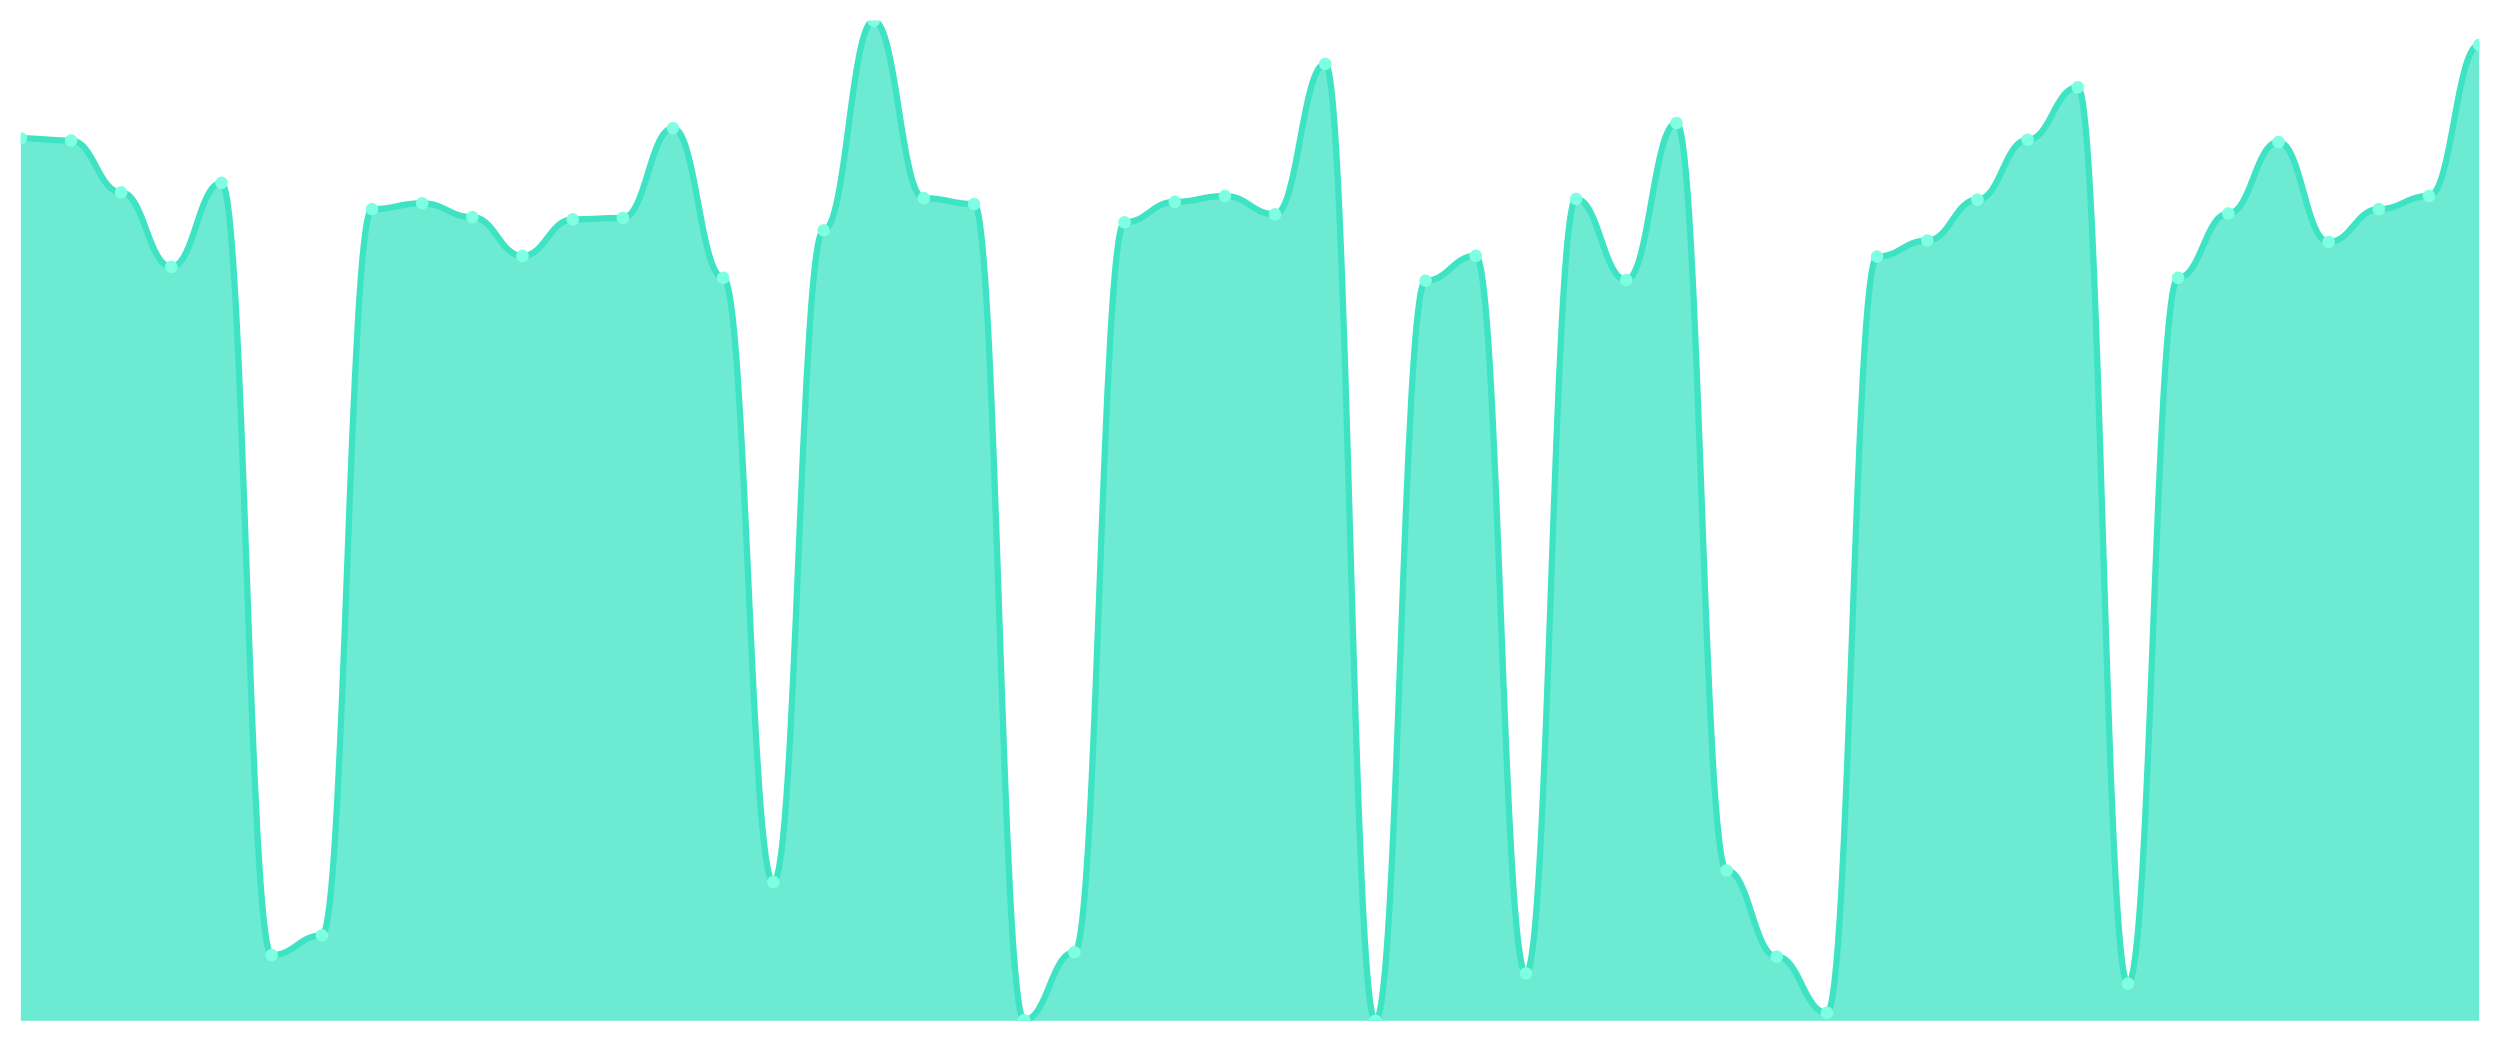
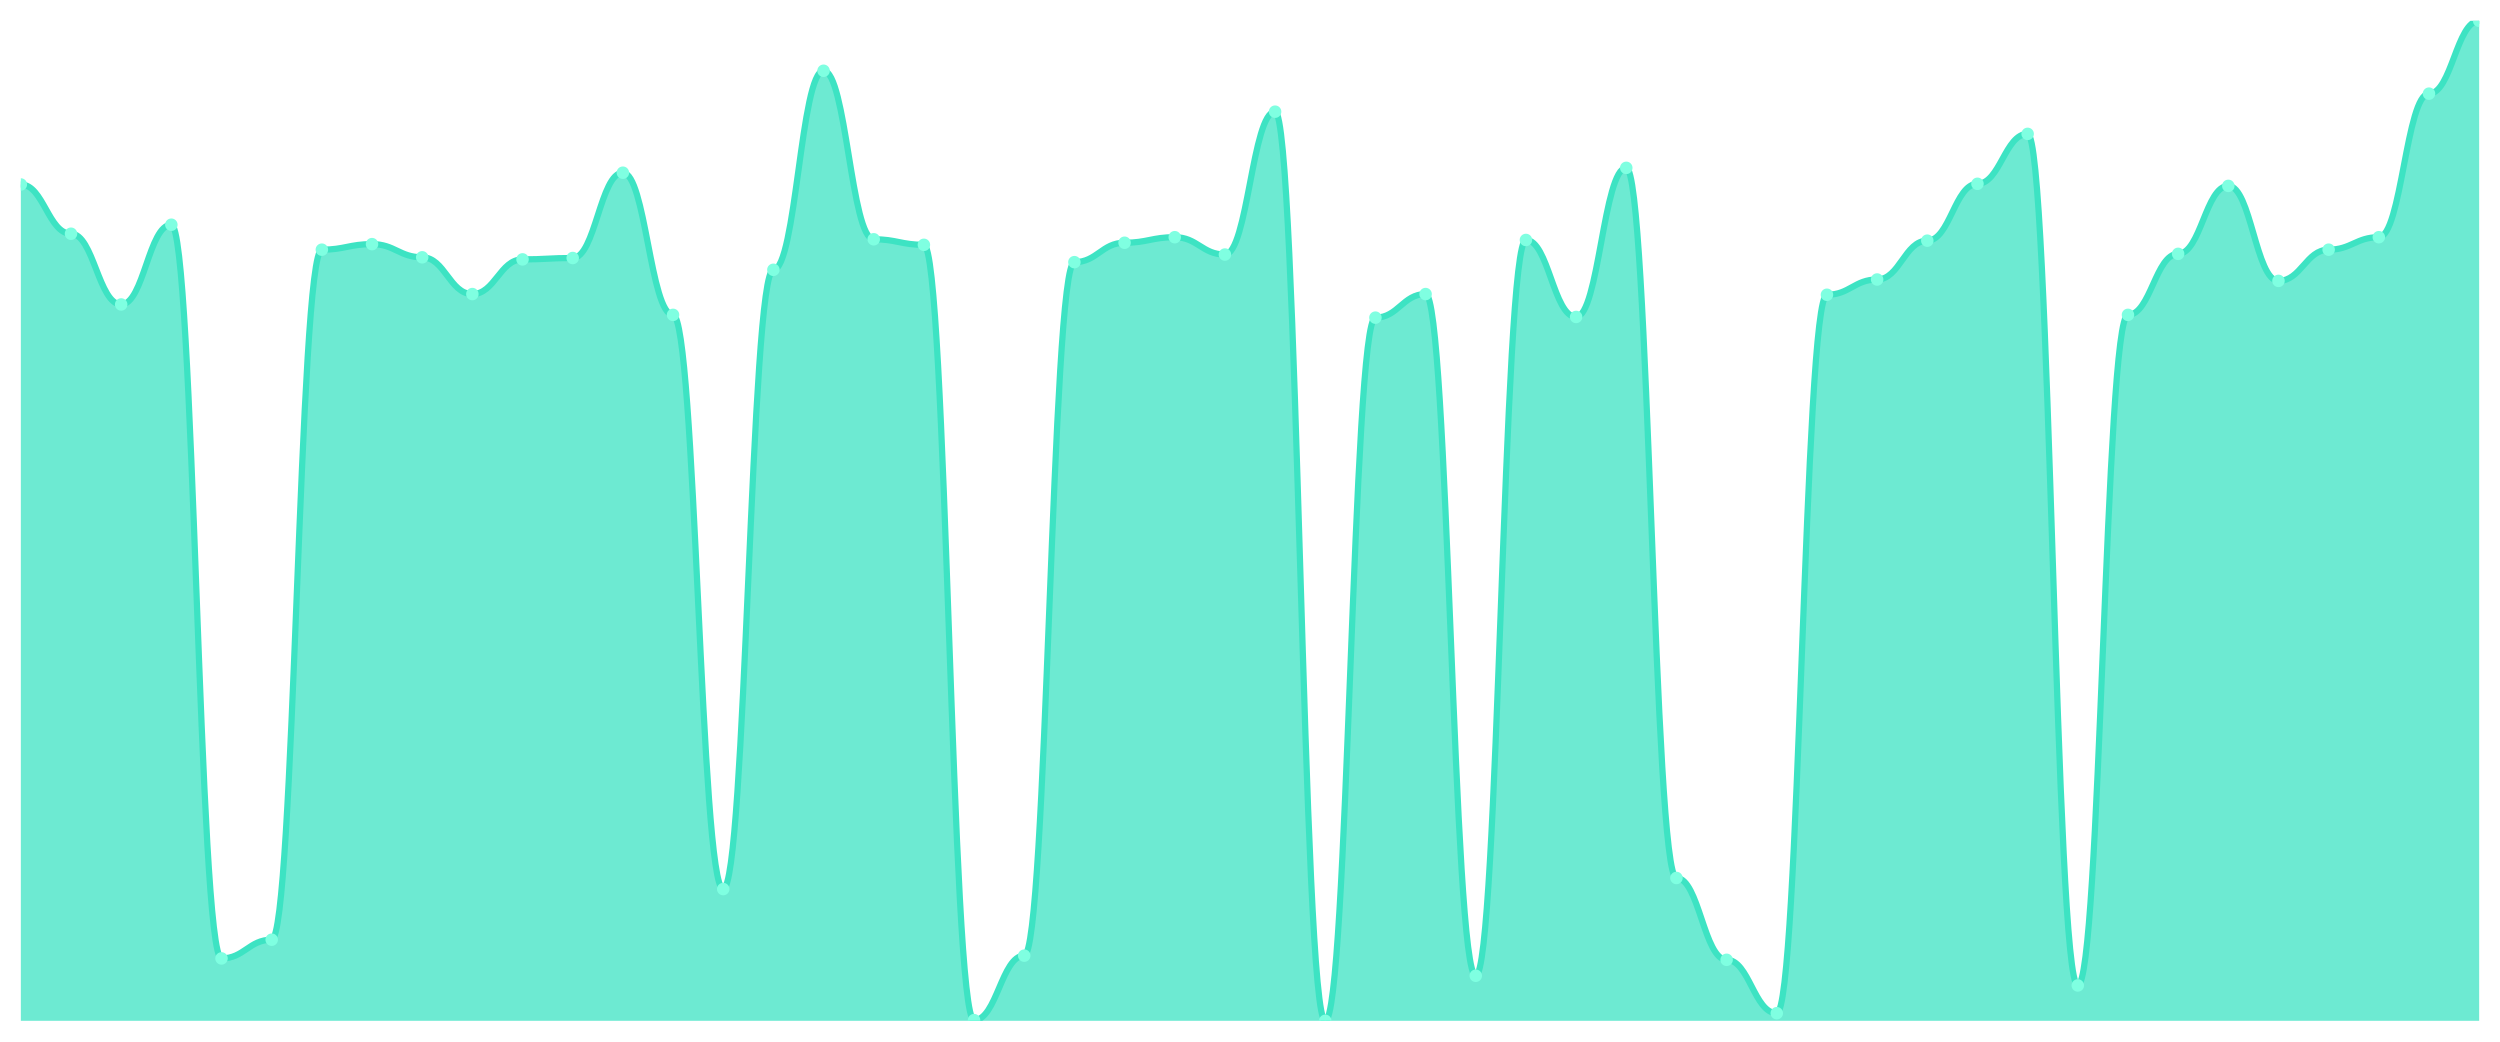
<svg xmlns="http://www.w3.org/2000/svg" viewBox="0 0 1200 500" width="1200" height="500">
  <defs>
    <clipPath id="c">
      <rect x="10" y="10" width="1180" height="480" />
    </clipPath>
  </defs>
  <rect width="1200" height="500" fill="none" />
  <g clip-path="url(#c)">
-     <path d="M 10,490 L 10,66.409 C 20.837,66.409 23.245,67.46 34.082,67.46 C 44.918,67.46 47.327,92.336 58.163,92.336 C 69,92.336 71.408,128.073 82.245,128.073 C 93.082,128.073 95.49,87.781 106.327,87.781 C 117.163,87.781 119.571,458.467 130.408,458.467 C 141.245,458.467 143.653,449.007 154.49,449.007 C 165.327,449.007 167.735,100.394 178.571,100.394 C 189.408,100.394 191.816,97.591 202.653,97.591 C 213.49,97.591 215.898,104.248 226.735,104.248 C 237.571,104.248 239.98,122.818 250.816,122.818 C 261.653,122.818 264.061,105.299 274.898,105.299 C 285.735,105.299 288.143,104.599 298.98,104.599 C 309.816,104.599 312.224,61.504 323.061,61.504 C 333.898,61.504 336.306,133.328 347.143,133.328 C 357.98,133.328 360.388,423.431 371.224,423.431 C 382.061,423.431 384.469,110.555 395.306,110.555 C 406.143,110.555 408.551,10 419.388,10 C 430.224,10 432.633,95.139 443.469,95.139 C 454.306,95.139 456.714,97.942 467.551,97.942 C 478.388,97.942 480.796,489.65 491.633,489.65 C 502.469,489.65 504.878,457.066 515.714,457.066 C 526.551,457.066 528.959,106.701 539.796,106.701 C 550.633,106.701 553.041,96.891 563.878,96.891 C 574.714,96.891 577.122,94.088 587.959,94.088 C 598.796,94.088 601.204,102.847 612.041,102.847 C 622.878,102.847 625.286,30.672 636.122,30.672 C 646.959,30.672 649.367,490 660.204,490 C 671.041,490 673.449,134.73 684.286,134.73 C 695.122,134.73 697.531,122.818 708.367,122.818 C 719.204,122.818 721.612,467.226 732.449,467.226 C 743.286,467.226 745.694,95.489 756.531,95.489 C 767.367,95.489 769.776,134.38 780.612,134.38 C 791.449,134.38 793.857,59.051 804.694,59.051 C 815.531,59.051 817.939,417.825 828.776,417.825 C 839.612,417.825 842.02,459.168 852.857,459.168 C 863.694,459.168 866.102,486.146 876.939,486.146 C 887.776,486.146 890.184,123.168 901.02,123.168 C 911.857,123.168 914.265,115.46 925.102,115.46 C 935.939,115.46 938.347,95.839 949.184,95.839 C 960.02,95.839 962.429,67.109 973.265,67.109 C 984.102,67.109 986.51,41.883 997.347,41.883 C 1008.184,41.883 1010.592,472.131 1021.429,472.131 C 1032.265,472.131 1034.673,133.328 1045.51,133.328 C 1056.347,133.328 1058.755,102.496 1069.592,102.496 C 1080.429,102.496 1082.837,68.161 1093.673,68.161 C 1104.51,68.161 1106.918,116.161 1117.755,116.161 C 1128.592,116.161 1131,100.394 1141.837,100.394 C 1152.673,100.394 1155.082,94.088 1165.918,94.088 C 1176.755,94.088 1179.163,21.562 1190,21.562 L 1190,490 Z" fill="rgba(61,227,195,0.75)" />
-     <path d="M 10,66.409 C 20.837,66.409 23.245,67.46 34.082,67.46 C 44.918,67.46 47.327,92.336 58.163,92.336 C 69,92.336 71.408,128.073 82.245,128.073 C 93.082,128.073 95.49,87.781 106.327,87.781 C 117.163,87.781 119.571,458.467 130.408,458.467 C 141.245,458.467 143.653,449.007 154.49,449.007 C 165.327,449.007 167.735,100.394 178.571,100.394 C 189.408,100.394 191.816,97.591 202.653,97.591 C 213.49,97.591 215.898,104.248 226.735,104.248 C 237.571,104.248 239.98,122.818 250.816,122.818 C 261.653,122.818 264.061,105.299 274.898,105.299 C 285.735,105.299 288.143,104.599 298.98,104.599 C 309.816,104.599 312.224,61.504 323.061,61.504 C 333.898,61.504 336.306,133.328 347.143,133.328 C 357.98,133.328 360.388,423.431 371.224,423.431 C 382.061,423.431 384.469,110.555 395.306,110.555 C 406.143,110.555 408.551,10 419.388,10 C 430.224,10 432.633,95.139 443.469,95.139 C 454.306,95.139 456.714,97.942 467.551,97.942 C 478.388,97.942 480.796,489.65 491.633,489.65 C 502.469,489.65 504.878,457.066 515.714,457.066 C 526.551,457.066 528.959,106.701 539.796,106.701 C 550.633,106.701 553.041,96.891 563.878,96.891 C 574.714,96.891 577.122,94.088 587.959,94.088 C 598.796,94.088 601.204,102.847 612.041,102.847 C 622.878,102.847 625.286,30.672 636.122,30.672 C 646.959,30.672 649.367,490 660.204,490 C 671.041,490 673.449,134.73 684.286,134.73 C 695.122,134.73 697.531,122.818 708.367,122.818 C 719.204,122.818 721.612,467.226 732.449,467.226 C 743.286,467.226 745.694,95.489 756.531,95.489 C 767.367,95.489 769.776,134.38 780.612,134.38 C 791.449,134.38 793.857,59.051 804.694,59.051 C 815.531,59.051 817.939,417.825 828.776,417.825 C 839.612,417.825 842.02,459.168 852.857,459.168 C 863.694,459.168 866.102,486.146 876.939,486.146 C 887.776,486.146 890.184,123.168 901.02,123.168 C 911.857,123.168 914.265,115.46 925.102,115.46 C 935.939,115.46 938.347,95.839 949.184,95.839 C 960.02,95.839 962.429,67.109 973.265,67.109 C 984.102,67.109 986.51,41.883 997.347,41.883 C 1008.184,41.883 1010.592,472.131 1021.429,472.131 C 1032.265,472.131 1034.673,133.328 1045.51,133.328 C 1056.347,133.328 1058.755,102.496 1069.592,102.496 C 1080.429,102.496 1082.837,68.161 1093.673,68.161 C 1104.51,68.161 1106.918,116.161 1117.755,116.161 C 1128.592,116.161 1131,100.394 1141.837,100.394 C 1152.673,100.394 1155.082,94.088 1165.918,94.088 C 1176.755,94.088 1179.163,21.562 1190,21.562" fill="none" stroke="#3de3c3" stroke-width="3" stroke-linecap="round" stroke-linejoin="round" />
-     <circle cx="10" cy="66.409" r="3" fill="#7fffe1" />
-     <circle cx="34.082" cy="67.46" r="3" fill="#7fffe1" />
-     <circle cx="58.163" cy="92.336" r="3" fill="#7fffe1" />
-     <circle cx="82.245" cy="128.073" r="3" fill="#7fffe1" />
-     <circle cx="106.327" cy="87.781" r="3" fill="#7fffe1" />
-     <circle cx="130.408" cy="458.467" r="3" fill="#7fffe1" />
-     <circle cx="154.49" cy="449.007" r="3" fill="#7fffe1" />
-     <circle cx="178.571" cy="100.394" r="3" fill="#7fffe1" />
-     <circle cx="202.653" cy="97.591" r="3" fill="#7fffe1" />
-     <circle cx="226.735" cy="104.248" r="3" fill="#7fffe1" />
-     <circle cx="250.816" cy="122.818" r="3" fill="#7fffe1" />
-     <circle cx="274.898" cy="105.299" r="3" fill="#7fffe1" />
-     <circle cx="298.98" cy="104.599" r="3" fill="#7fffe1" />
-     <circle cx="323.061" cy="61.504" r="3" fill="#7fffe1" />
-     <circle cx="347.143" cy="133.328" r="3" fill="#7fffe1" />
-     <circle cx="371.224" cy="423.431" r="3" fill="#7fffe1" />
-     <circle cx="395.306" cy="110.555" r="3" fill="#7fffe1" />
-     <circle cx="419.388" cy="10" r="3" fill="#7fffe1" />
-     <circle cx="443.469" cy="95.139" r="3" fill="#7fffe1" />
-     <circle cx="467.551" cy="97.942" r="3" fill="#7fffe1" />
-     <circle cx="491.633" cy="489.65" r="3" fill="#7fffe1" />
-     <circle cx="515.714" cy="457.066" r="3" fill="#7fffe1" />
-     <circle cx="539.796" cy="106.701" r="3" fill="#7fffe1" />
-     <circle cx="563.878" cy="96.891" r="3" fill="#7fffe1" />
-     <circle cx="587.959" cy="94.088" r="3" fill="#7fffe1" />
-     <circle cx="612.041" cy="102.847" r="3" fill="#7fffe1" />
-     <circle cx="636.122" cy="30.672" r="3" fill="#7fffe1" />
-     <circle cx="660.204" cy="490" r="3" fill="#7fffe1" />
-     <circle cx="684.286" cy="134.73" r="3" fill="#7fffe1" />
-     <circle cx="708.367" cy="122.818" r="3" fill="#7fffe1" />
-     <circle cx="732.449" cy="467.226" r="3" fill="#7fffe1" />
-     <circle cx="756.531" cy="95.489" r="3" fill="#7fffe1" />
-     <circle cx="780.612" cy="134.38" r="3" fill="#7fffe1" />
-     <circle cx="804.694" cy="59.051" r="3" fill="#7fffe1" />
-     <circle cx="828.776" cy="417.825" r="3" fill="#7fffe1" />
-     <circle cx="852.857" cy="459.168" r="3" fill="#7fffe1" />
-     <circle cx="876.939" cy="486.146" r="3" fill="#7fffe1" />
-     <circle cx="901.02" cy="123.168" r="3" fill="#7fffe1" />
-     <circle cx="925.102" cy="115.46" r="3" fill="#7fffe1" />
-     <circle cx="949.184" cy="95.839" r="3" fill="#7fffe1" />
-     <circle cx="973.265" cy="67.109" r="3" fill="#7fffe1" />
-     <circle cx="997.347" cy="41.883" r="3" fill="#7fffe1" />
-     <circle cx="1021.429" cy="472.131" r="3" fill="#7fffe1" />
-     <circle cx="1045.51" cy="133.328" r="3" fill="#7fffe1" />
-     <circle cx="1069.592" cy="102.496" r="3" fill="#7fffe1" />
-     <circle cx="1093.673" cy="68.161" r="3" fill="#7fffe1" />
-     <circle cx="1117.755" cy="116.161" r="3" fill="#7fffe1" />
-     <circle cx="1141.837" cy="100.394" r="3" fill="#7fffe1" />
-     <circle cx="1165.918" cy="94.088" r="3" fill="#7fffe1" />
-     <circle cx="1190" cy="21.562" r="3" fill="#7fffe1" />
+     <path d="M 10,490 L 10,88.558 C 20.837,88.558 23.245,112.191 34.082,112.191 C 44.918,112.191 47.327,146.144 58.163,146.144 C 69,146.144 71.408,107.864 82.245,107.864 C 93.082,107.864 95.49,460.042 106.327,460.042 C 117.163,460.042 119.571,451.054 130.408,451.054 C 141.245,451.054 143.653,119.847 154.49,119.847 C 165.327,119.847 167.735,117.184 178.571,117.184 C 189.408,117.184 191.816,123.509 202.653,123.509 C 213.49,123.509 215.898,141.151 226.735,141.151 C 237.571,141.151 239.98,124.508 250.816,124.508 C 261.653,124.508 264.061,123.842 274.898,123.842 C 285.735,123.842 288.143,82.899 298.98,82.899 C 309.816,82.899 312.224,151.137 323.061,151.137 C 333.898,151.137 336.306,426.755 347.143,426.755 C 357.98,426.755 360.388,129.501 371.224,129.501 C 382.061,129.501 384.469,33.967 395.306,33.967 C 406.143,33.967 408.551,114.854 419.388,114.854 C 430.224,114.854 432.633,117.517 443.469,117.517 C 454.306,117.517 456.714,489.667 467.551,489.667 C 478.388,489.667 480.796,458.71 491.633,458.71 C 502.469,458.71 504.878,125.839 515.714,125.839 C 526.551,125.839 528.959,116.519 539.796,116.519 C 550.633,116.519 553.041,113.856 563.878,113.856 C 574.714,113.856 577.122,122.178 587.959,122.178 C 598.796,122.178 601.204,53.606 612.041,53.606 C 622.878,53.606 625.286,490 636.122,490 C 646.959,490 649.367,152.469 660.204,152.469 C 671.041,152.469 673.449,141.151 684.286,141.151 C 695.122,141.151 697.531,468.363 708.367,468.363 C 719.204,468.363 721.612,115.187 732.449,115.187 C 743.286,115.187 745.694,152.136 756.531,152.136 C 767.367,152.136 769.776,80.569 780.612,80.569 C 791.449,80.569 793.857,421.429 804.694,421.429 C 815.531,421.429 817.939,460.707 828.776,460.707 C 839.612,460.707 842.02,486.338 852.857,486.338 C 863.694,486.338 866.102,141.484 876.939,141.484 C 887.776,141.484 890.184,134.161 901.02,134.161 C 911.857,134.161 914.265,115.52 925.102,115.52 C 935.939,115.52 938.347,88.225 949.184,88.225 C 960.02,88.225 962.429,64.258 973.265,64.258 C 984.102,64.258 986.51,473.024 997.347,473.024 C 1008.184,473.024 1010.592,151.137 1021.429,151.137 C 1032.265,151.137 1034.673,121.845 1045.51,121.845 C 1056.347,121.845 1058.755,89.223 1069.592,89.223 C 1080.429,89.223 1082.837,134.827 1093.673,134.827 C 1104.51,134.827 1106.918,119.847 1117.755,119.847 C 1128.592,119.847 1131,113.856 1141.837,113.856 C 1152.673,113.856 1155.082,44.951 1165.918,44.951 C 1176.755,44.951 1179.163,10 1190,10 L 1190,490 Z" fill="rgba(61,227,195,0.75)" />
+     <path d="M 10,88.558 C 20.837,88.558 23.245,112.191 34.082,112.191 C 44.918,112.191 47.327,146.144 58.163,146.144 C 69,146.144 71.408,107.864 82.245,107.864 C 93.082,107.864 95.49,460.042 106.327,460.042 C 117.163,460.042 119.571,451.054 130.408,451.054 C 141.245,451.054 143.653,119.847 154.49,119.847 C 165.327,119.847 167.735,117.184 178.571,117.184 C 189.408,117.184 191.816,123.509 202.653,123.509 C 213.49,123.509 215.898,141.151 226.735,141.151 C 237.571,141.151 239.98,124.508 250.816,124.508 C 261.653,124.508 264.061,123.842 274.898,123.842 C 285.735,123.842 288.143,82.899 298.98,82.899 C 309.816,82.899 312.224,151.137 323.061,151.137 C 333.898,151.137 336.306,426.755 347.143,426.755 C 357.98,426.755 360.388,129.501 371.224,129.501 C 382.061,129.501 384.469,33.967 395.306,33.967 C 406.143,33.967 408.551,114.854 419.388,114.854 C 430.224,114.854 432.633,117.517 443.469,117.517 C 454.306,117.517 456.714,489.667 467.551,489.667 C 478.388,489.667 480.796,458.71 491.633,458.71 C 502.469,458.71 504.878,125.839 515.714,125.839 C 526.551,125.839 528.959,116.519 539.796,116.519 C 550.633,116.519 553.041,113.856 563.878,113.856 C 574.714,113.856 577.122,122.178 587.959,122.178 C 598.796,122.178 601.204,53.606 612.041,53.606 C 622.878,53.606 625.286,490 636.122,490 C 646.959,490 649.367,152.469 660.204,152.469 C 671.041,152.469 673.449,141.151 684.286,141.151 C 695.122,141.151 697.531,468.363 708.367,468.363 C 719.204,468.363 721.612,115.187 732.449,115.187 C 743.286,115.187 745.694,152.136 756.531,152.136 C 767.367,152.136 769.776,80.569 780.612,80.569 C 791.449,80.569 793.857,421.429 804.694,421.429 C 815.531,421.429 817.939,460.707 828.776,460.707 C 839.612,460.707 842.02,486.338 852.857,486.338 C 863.694,486.338 866.102,141.484 876.939,141.484 C 887.776,141.484 890.184,134.161 901.02,134.161 C 911.857,134.161 914.265,115.52 925.102,115.52 C 935.939,115.52 938.347,88.225 949.184,88.225 C 960.02,88.225 962.429,64.258 973.265,64.258 C 984.102,64.258 986.51,473.024 997.347,473.024 C 1008.184,473.024 1010.592,151.137 1021.429,151.137 C 1032.265,151.137 1034.673,121.845 1045.51,121.845 C 1056.347,121.845 1058.755,89.223 1069.592,89.223 C 1080.429,89.223 1082.837,134.827 1093.673,134.827 C 1104.51,134.827 1106.918,119.847 1117.755,119.847 C 1128.592,119.847 1131,113.856 1141.837,113.856 C 1152.673,113.856 1155.082,44.951 1165.918,44.951 C 1176.755,44.951 1179.163,10 1190,10" fill="none" stroke="#3de3c3" stroke-width="3" stroke-linecap="round" stroke-linejoin="round" />
+     <circle cx="10" cy="88.558" r="3" fill="#7fffe1" />
+     <circle cx="34.082" cy="112.191" r="3" fill="#7fffe1" />
+     <circle cx="58.163" cy="146.144" r="3" fill="#7fffe1" />
+     <circle cx="82.245" cy="107.864" r="3" fill="#7fffe1" />
+     <circle cx="106.327" cy="460.042" r="3" fill="#7fffe1" />
+     <circle cx="130.408" cy="451.054" r="3" fill="#7fffe1" />
+     <circle cx="154.49" cy="119.847" r="3" fill="#7fffe1" />
+     <circle cx="178.571" cy="117.184" r="3" fill="#7fffe1" />
+     <circle cx="202.653" cy="123.509" r="3" fill="#7fffe1" />
+     <circle cx="226.735" cy="141.151" r="3" fill="#7fffe1" />
+     <circle cx="250.816" cy="124.508" r="3" fill="#7fffe1" />
+     <circle cx="274.898" cy="123.842" r="3" fill="#7fffe1" />
+     <circle cx="298.98" cy="82.899" r="3" fill="#7fffe1" />
+     <circle cx="323.061" cy="151.137" r="3" fill="#7fffe1" />
+     <circle cx="347.143" cy="426.755" r="3" fill="#7fffe1" />
+     <circle cx="371.224" cy="129.501" r="3" fill="#7fffe1" />
+     <circle cx="395.306" cy="33.967" r="3" fill="#7fffe1" />
+     <circle cx="419.388" cy="114.854" r="3" fill="#7fffe1" />
+     <circle cx="443.469" cy="117.517" r="3" fill="#7fffe1" />
+     <circle cx="467.551" cy="489.667" r="3" fill="#7fffe1" />
+     <circle cx="491.633" cy="458.71" r="3" fill="#7fffe1" />
+     <circle cx="515.714" cy="125.839" r="3" fill="#7fffe1" />
+     <circle cx="539.796" cy="116.519" r="3" fill="#7fffe1" />
+     <circle cx="563.878" cy="113.856" r="3" fill="#7fffe1" />
+     <circle cx="587.959" cy="122.178" r="3" fill="#7fffe1" />
+     <circle cx="612.041" cy="53.606" r="3" fill="#7fffe1" />
+     <circle cx="636.122" cy="490" r="3" fill="#7fffe1" />
+     <circle cx="660.204" cy="152.469" r="3" fill="#7fffe1" />
+     <circle cx="684.286" cy="141.151" r="3" fill="#7fffe1" />
+     <circle cx="708.367" cy="468.363" r="3" fill="#7fffe1" />
+     <circle cx="732.449" cy="115.187" r="3" fill="#7fffe1" />
+     <circle cx="756.531" cy="152.136" r="3" fill="#7fffe1" />
+     <circle cx="780.612" cy="80.569" r="3" fill="#7fffe1" />
+     <circle cx="804.694" cy="421.429" r="3" fill="#7fffe1" />
+     <circle cx="828.776" cy="460.707" r="3" fill="#7fffe1" />
+     <circle cx="852.857" cy="486.338" r="3" fill="#7fffe1" />
+     <circle cx="876.939" cy="141.484" r="3" fill="#7fffe1" />
+     <circle cx="901.02" cy="134.161" r="3" fill="#7fffe1" />
+     <circle cx="925.102" cy="115.52" r="3" fill="#7fffe1" />
+     <circle cx="949.184" cy="88.225" r="3" fill="#7fffe1" />
+     <circle cx="973.265" cy="64.258" r="3" fill="#7fffe1" />
+     <circle cx="997.347" cy="473.024" r="3" fill="#7fffe1" />
+     <circle cx="1021.429" cy="151.137" r="3" fill="#7fffe1" />
+     <circle cx="1045.51" cy="121.845" r="3" fill="#7fffe1" />
+     <circle cx="1069.592" cy="89.223" r="3" fill="#7fffe1" />
+     <circle cx="1093.673" cy="134.827" r="3" fill="#7fffe1" />
+     <circle cx="1117.755" cy="119.847" r="3" fill="#7fffe1" />
+     <circle cx="1141.837" cy="113.856" r="3" fill="#7fffe1" />
+     <circle cx="1165.918" cy="44.951" r="3" fill="#7fffe1" />
+     <circle cx="1190" cy="10" r="3" fill="#7fffe1" />
  </g>
</svg>
